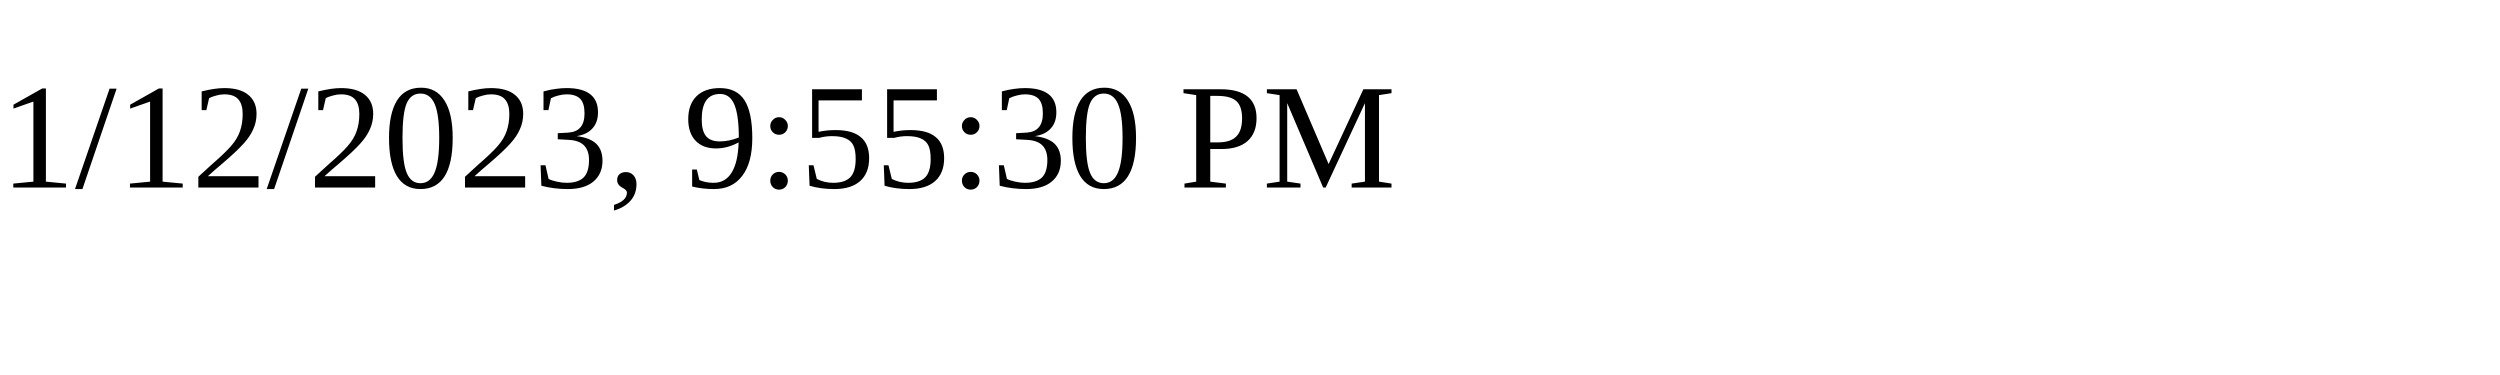
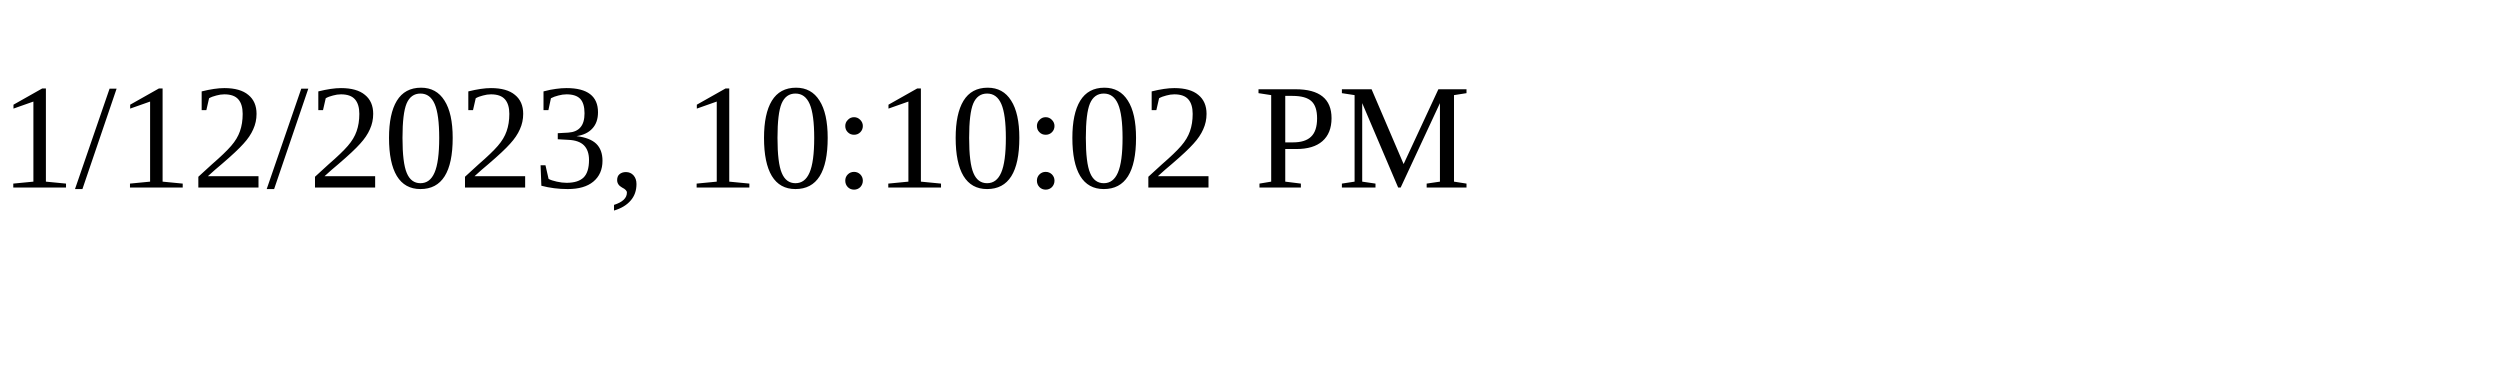
<svg xmlns="http://www.w3.org/2000/svg" height="30" width="200">
-   <text x="0" y="15">1/12/2023, 9:55:30 PM</text>
+   <text x="0" y="15">1/12/2023, 10:10:02 PM</text>
</svg>
